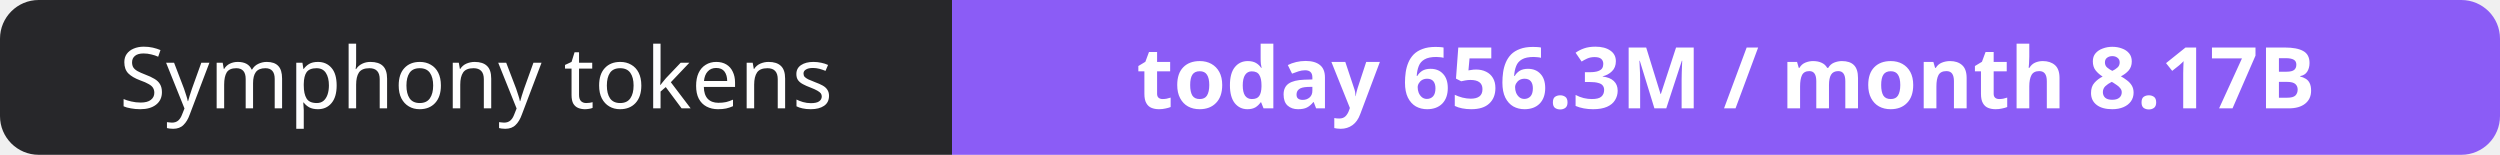
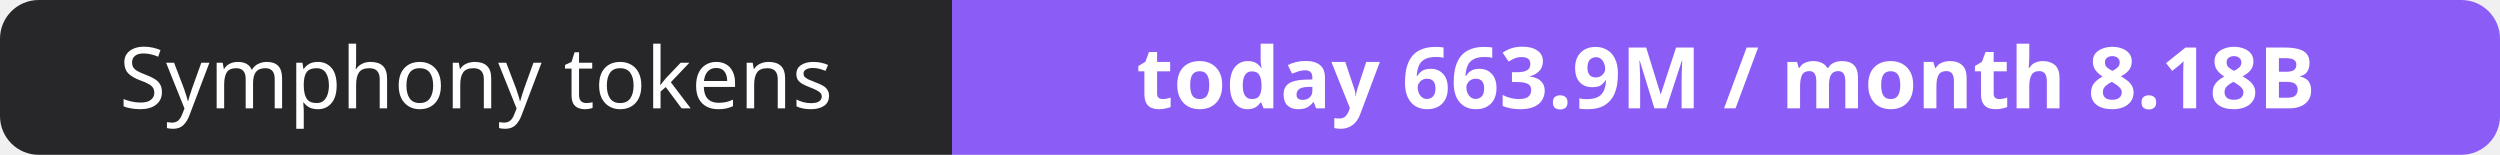
- <svg xmlns="http://www.w3.org/2000/svg" width="323" height="20" role="img" aria-label="Symphony tokens: today 656.3M / month 8.17B">
+ <svg xmlns="http://www.w3.org/2000/svg" width="323" height="20" role="img" aria-label="Symphony tokens: today 663.9M / month 8.18B">
  <clipPath id="r">
    <rect width="323" height="20" rx="5" fill="#fff" />
  </clipPath>
  <g clip-path="url(#r)">
    <rect width="123" height="20" fill="#27272a" />
    <rect x="123" width="200" height="20" fill="#8b5cf6" />
  </g>
  <g fill="#fff" text-anchor="middle" font-family="Verdana,Geneva,sans-serif" font-size="11">
    <text x="61.5" y="14">Symphony tokens</text>
-     <text x="223.0" y="14" font-weight="700">today 656.3M / month 8.17B</text>
+     <text x="223.0" y="14" font-weight="700">today 663.9M / month 8.18B</text>
  </g>
</svg>
